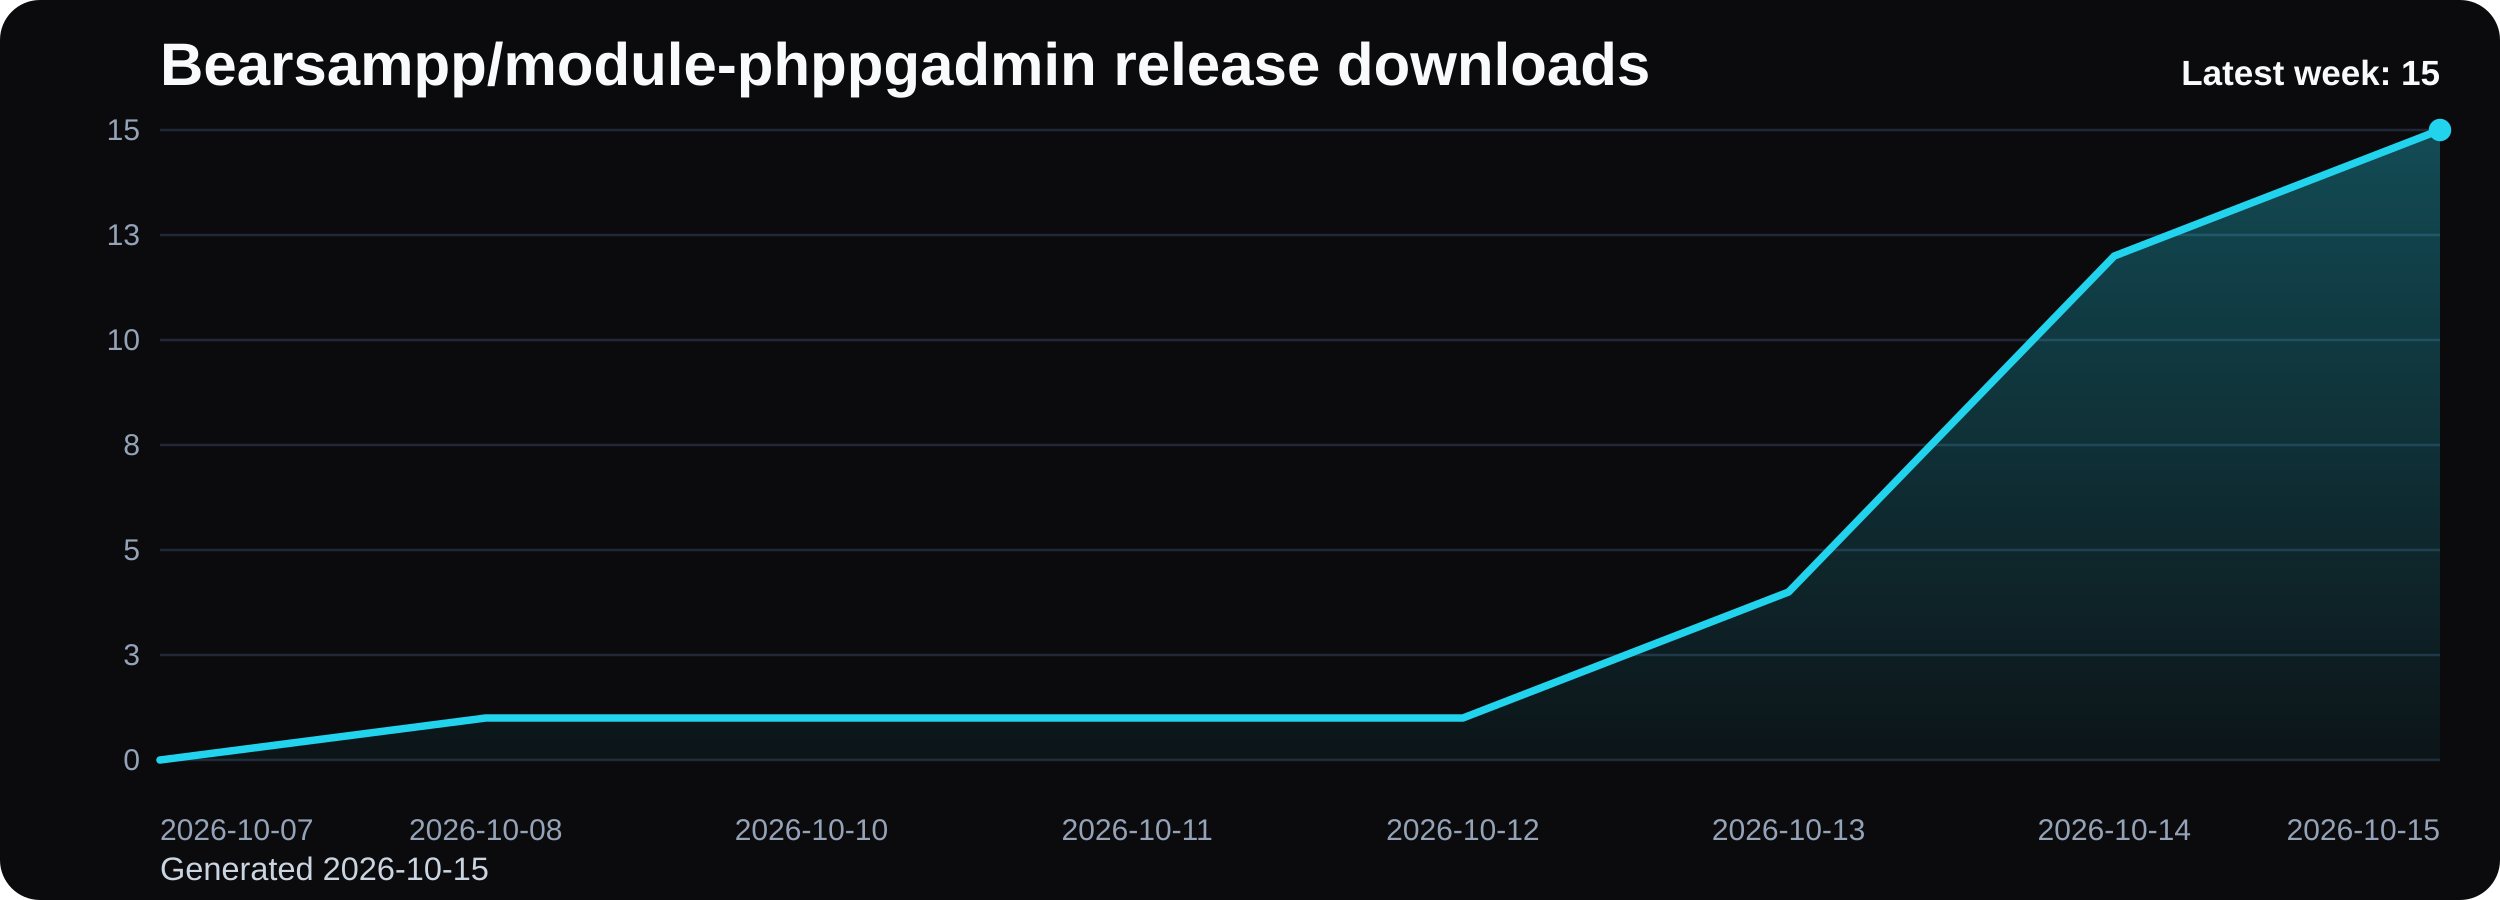
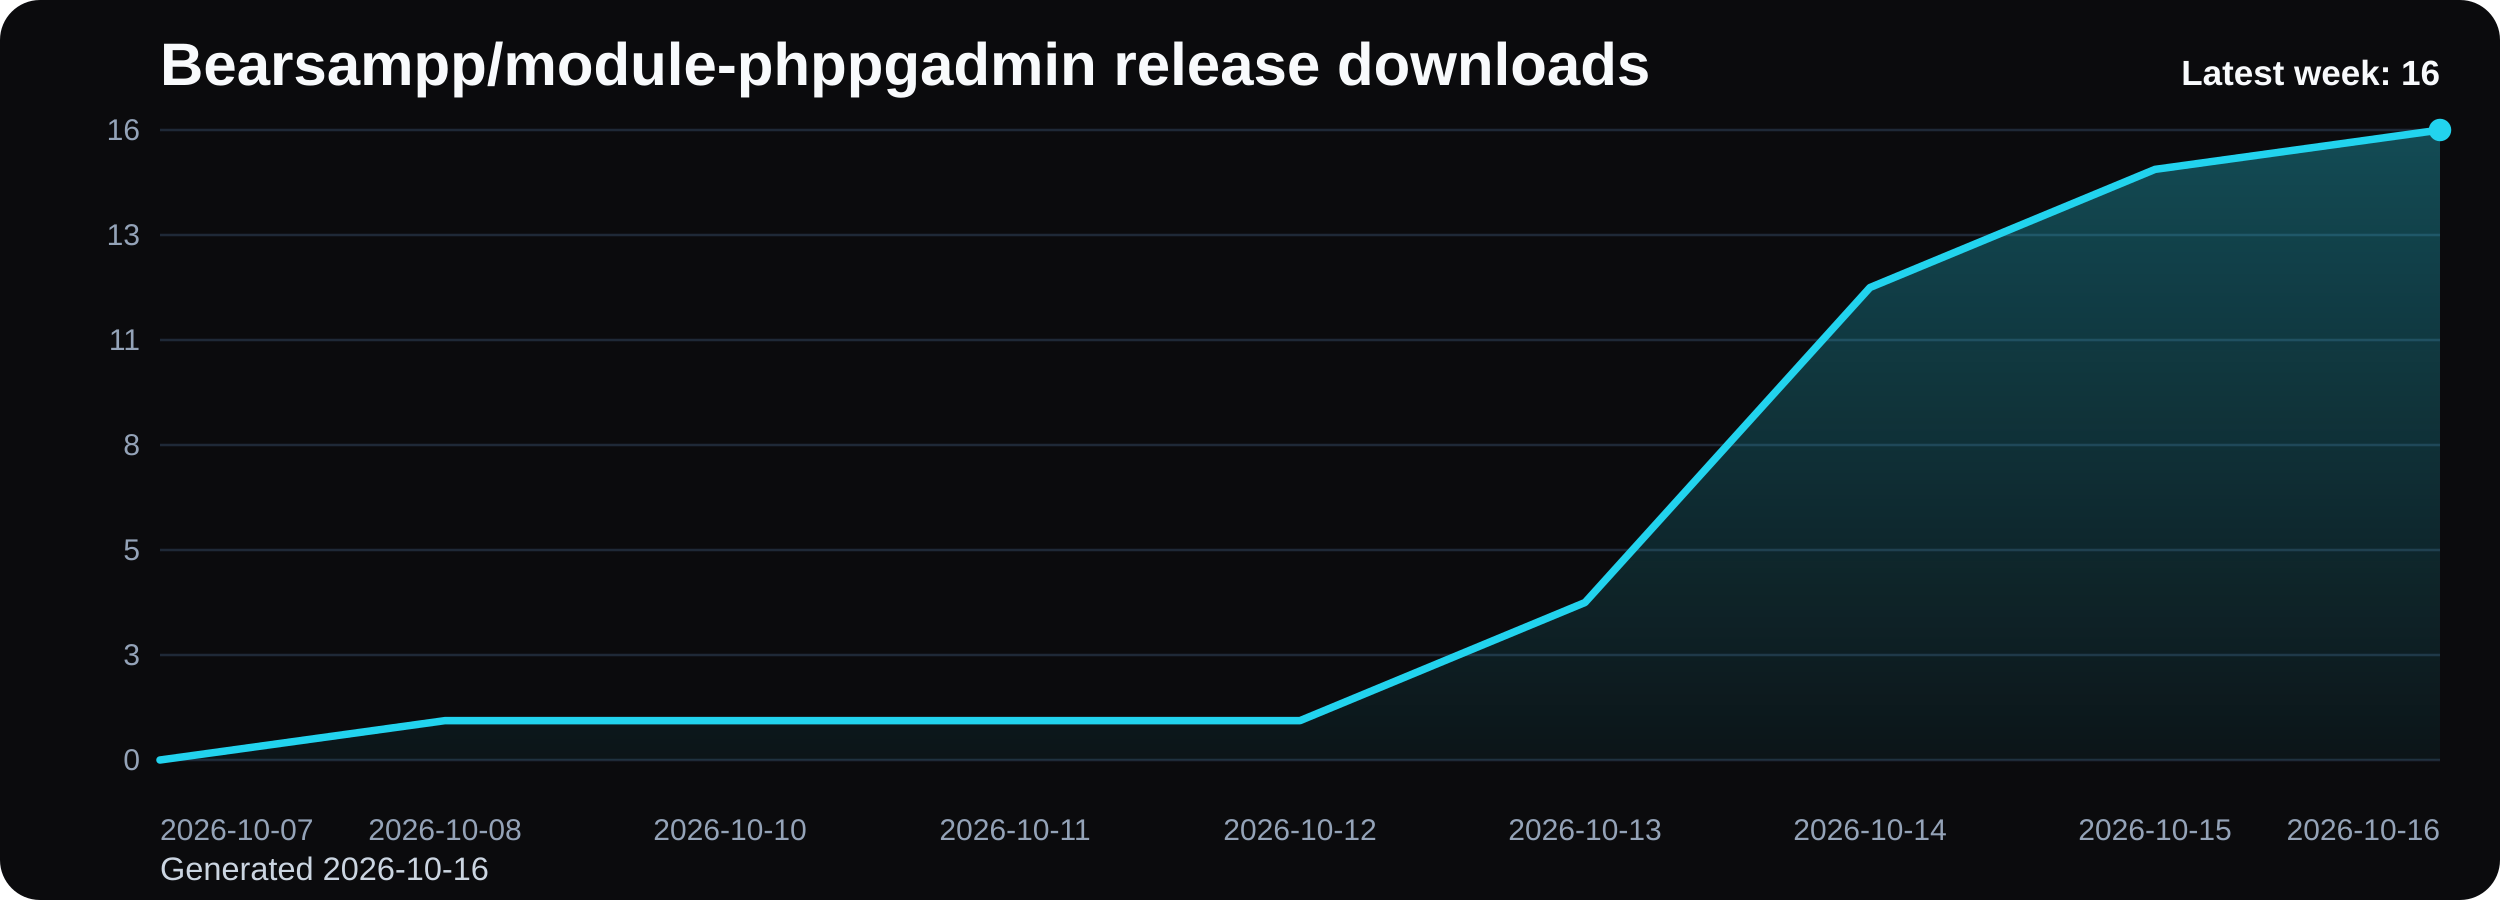
<svg xmlns="http://www.w3.org/2000/svg" viewBox="0 0 1000 360" role="img" aria-label="Bearsampp/module-phppgadmin release downloads chart">
  <defs>
    <linearGradient id="fill-weekly-black" x1="0" y1="0" x2="0" y2="1">
      <stop offset="0%" stop-color="#22d3ee" stop-opacity="0.32" />
      <stop offset="100%" stop-color="#22d3ee" stop-opacity="0.05" />
    </linearGradient>
    <style>
      .bg { fill: #0b0b0d; }
      .title { font: 700 24px Arial, sans-serif; fill: #f8fafc; }
      .sub { font: 400 13px Arial, sans-serif; fill: #cbd5e1; }
      .grid { stroke: #1f2937; stroke-width: 1; }
      .axis { font: 400 12px Arial, sans-serif; fill: #94a3b8; }
      .line { fill: none; stroke: #22d3ee; stroke-width: 3; stroke-linecap: round; stroke-linejoin: round; }
      .dot { fill: #22d3ee; }
      .value { font: 600 11px Arial, sans-serif; fill: #cbd5e1; }
      .latest { font: 700 14px Arial, sans-serif; fill: #f8fafc; }
    </style>
  </defs>
  <rect class="bg" x="0" y="0" width="1000" height="360" rx="16" />
  <text class="title" x="64" y="34">Bearsampp/module-phppgadmin release downloads</text>
-   <text class="sub" x="64" y="352">Generated 2026-10-15</text>
+   <text class="sub" x="64" y="352">Generated 2026-10-16</text>
  <line x1="64" y1="52.00" x2="976" y2="52.00" class="grid" />
-   <text x="56" y="56.00" text-anchor="end" class="axis">15</text>
+   <text x="56" y="56.00" text-anchor="end" class="axis">16</text>
  <line x1="64" y1="94.00" x2="976" y2="94.00" class="grid" />
  <text x="56" y="98.00" text-anchor="end" class="axis">13</text>
  <line x1="64" y1="136.00" x2="976" y2="136.00" class="grid" />
-   <text x="56" y="140.00" text-anchor="end" class="axis">10</text>
+   <text x="56" y="140.00" text-anchor="end" class="axis">11</text>
  <line x1="64" y1="178.00" x2="976" y2="178.00" class="grid" />
  <text x="56" y="182.00" text-anchor="end" class="axis">8</text>
  <line x1="64" y1="220.00" x2="976" y2="220.00" class="grid" />
  <text x="56" y="224.00" text-anchor="end" class="axis">5</text>
  <line x1="64" y1="262.00" x2="976" y2="262.00" class="grid" />
  <text x="56" y="266.00" text-anchor="end" class="axis">3</text>
  <line x1="64" y1="304.00" x2="976" y2="304.00" class="grid" />
  <text x="56" y="308.00" text-anchor="end" class="axis">0</text>
-   <path d="M 64.00 304 L 64.00 304.00 L 194.29 287.20 L 324.57 287.20 L 454.86 287.20 L 585.14 287.20 L 715.43 236.80 L 845.71 102.40 L 976.00 52.00 L 976.00 304 Z" fill="url(#fill-weekly-black)" />
-   <polyline class="line" points="64.00,304.00 194.29,287.20 324.57,287.20 454.86,287.20 585.14,287.20 715.43,236.80 845.71,102.40 976.00,52.00" />
+   <path d="M 64.00 304 L 64.00 304.00 L 178.00 288.25 L 292.00 288.25 L 406.00 288.25 L 520.00 288.25 L 634.00 241.00 L 748.00 115.00 L 862.00 67.75 L 976.00 52.00 L 976.00 304 Z" fill="url(#fill-weekly-black)" />
+   <polyline class="line" points="64.00,304.00 178.00,288.25 292.00,288.25 406.00,288.25 520.00,288.25 634.00,241.00 748.00,115.00 862.00,67.75 976.00,52.00" />
  <circle class="dot" cx="976.00" cy="52.00" r="4.5" />
  <text class="axis" x="64.00" y="336" text-anchor="start">2026-10-07</text>
-   <text class="axis" x="194.29" y="336" text-anchor="middle">2026-10-08</text>
-   <text class="axis" x="324.57" y="336" text-anchor="middle">2026-10-10</text>
-   <text class="axis" x="454.86" y="336" text-anchor="middle">2026-10-11</text>
-   <text class="axis" x="585.14" y="336" text-anchor="middle">2026-10-12</text>
-   <text class="axis" x="715.43" y="336" text-anchor="middle">2026-10-13</text>
-   <text class="axis" x="845.71" y="336" text-anchor="middle">2026-10-14</text>
-   <text class="axis" x="976.00" y="336" text-anchor="end">2026-10-15</text>
-   <text class="latest" x="976" y="34" text-anchor="end">Latest week: 15</text>
+   <text class="axis" x="178.00" y="336" text-anchor="middle">2026-10-08</text>
+   <text class="axis" x="292.00" y="336" text-anchor="middle">2026-10-10</text>
+   <text class="axis" x="406.00" y="336" text-anchor="middle">2026-10-11</text>
+   <text class="axis" x="520.00" y="336" text-anchor="middle">2026-10-12</text>
+   <text class="axis" x="634.00" y="336" text-anchor="middle">2026-10-13</text>
+   <text class="axis" x="748.00" y="336" text-anchor="middle">2026-10-14</text>
+   <text class="axis" x="862.00" y="336" text-anchor="middle">2026-10-15</text>
+   <text class="axis" x="976.00" y="336" text-anchor="end">2026-10-16</text>
+   <text class="latest" x="976" y="34" text-anchor="end">Latest week: 16</text>
</svg>
